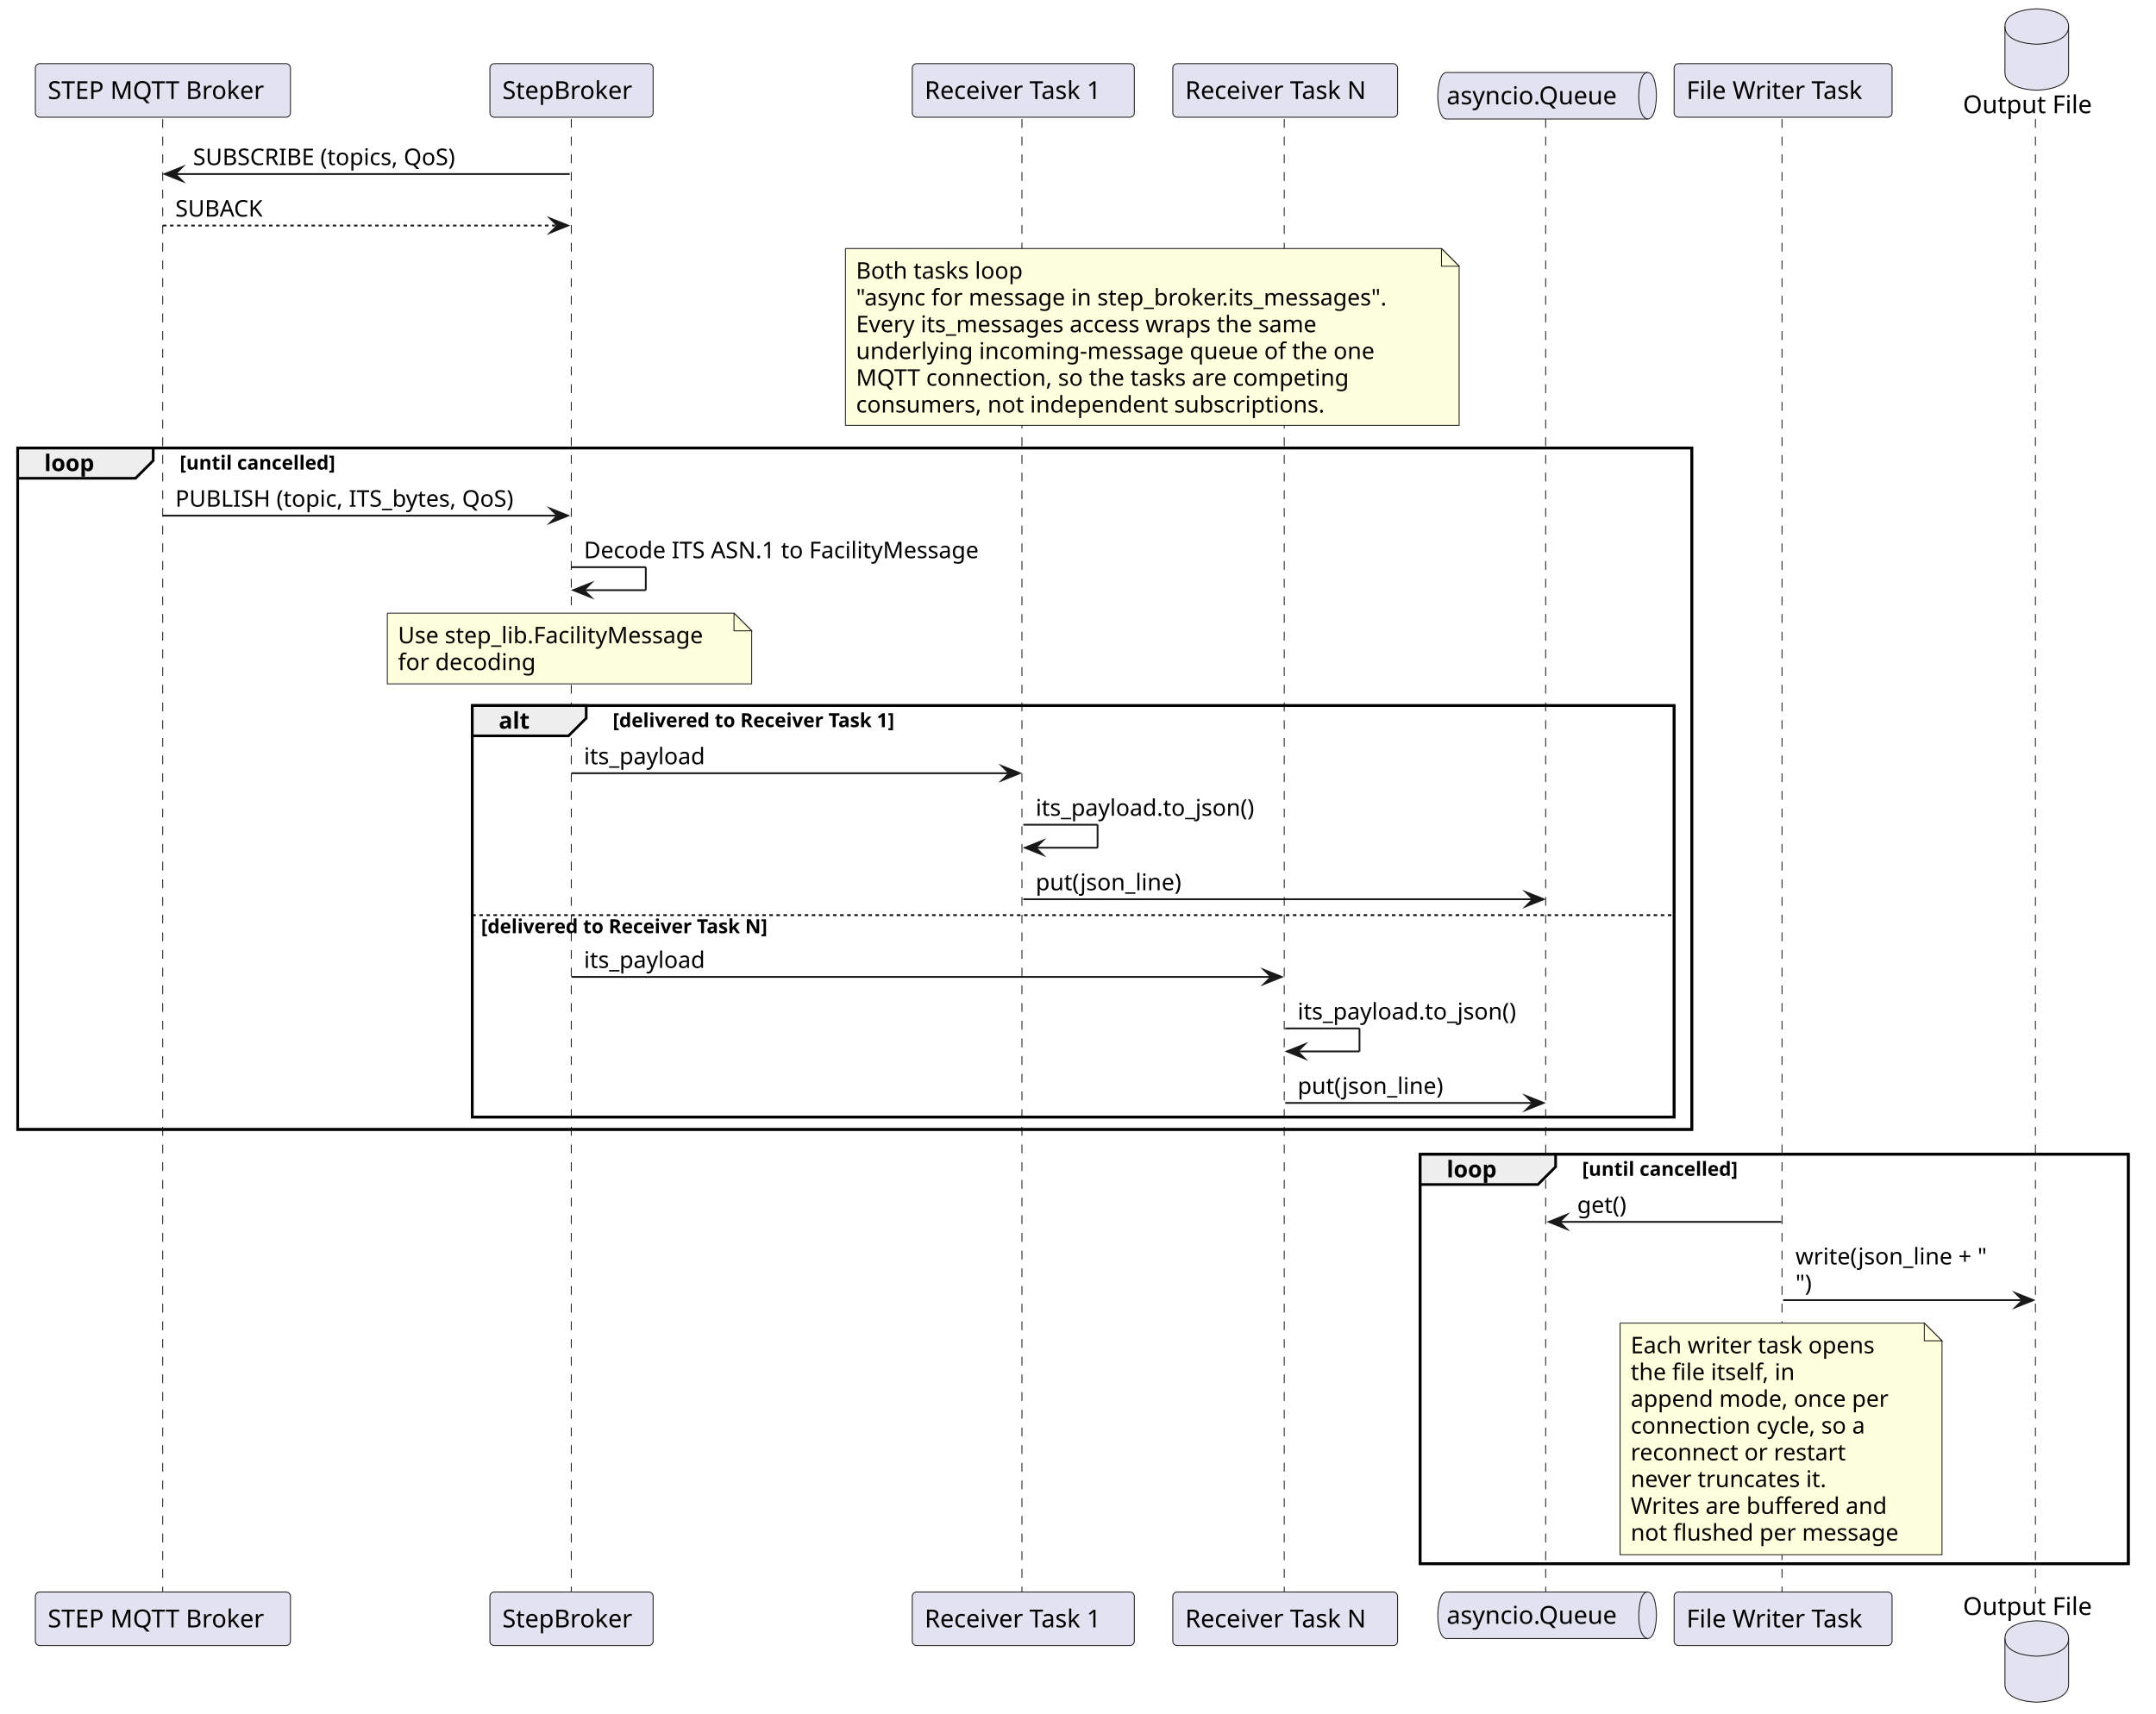
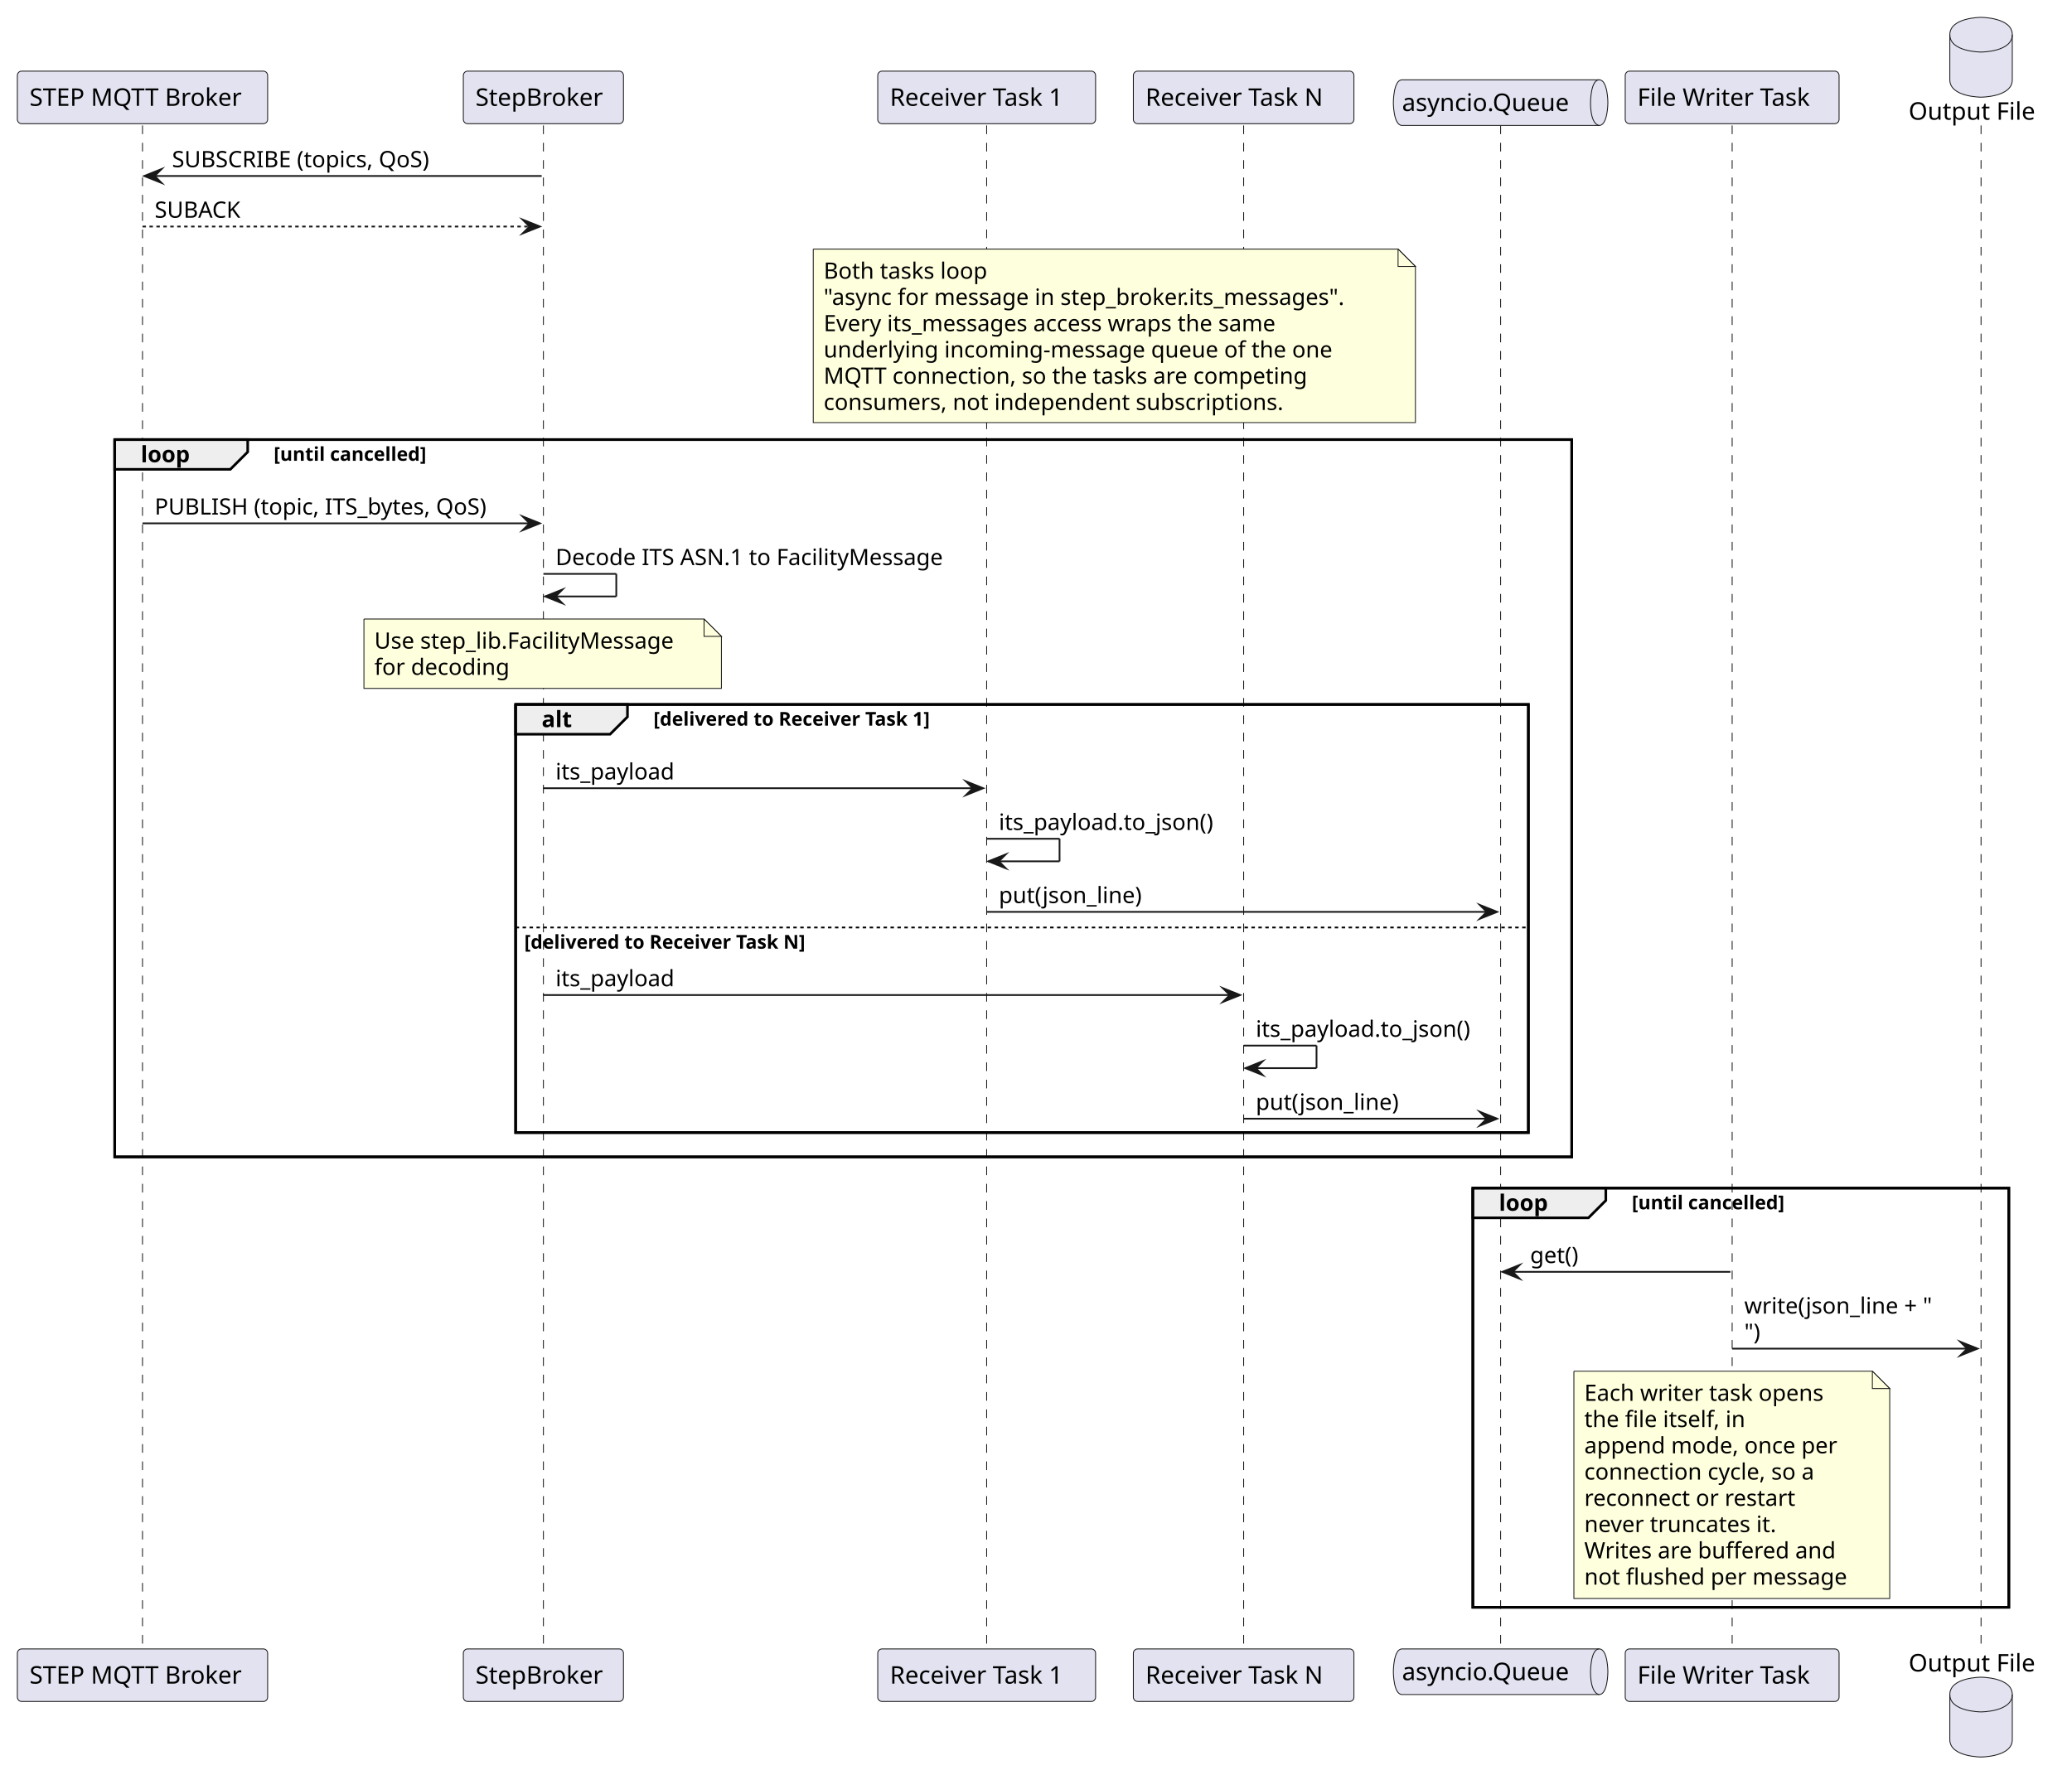
- <svg xmlns="http://www.w3.org/2000/svg" contentStyleType="text/css" data-diagram-type="SEQUENCE" height="969px" preserveAspectRatio="none" style="width:1219px;height:969px;background:#FFFFFF;" version="1.1" viewBox="0 0 1219 969" width="1219px" zoomAndPan="magnify">
+ <svg xmlns="http://www.w3.org/2000/svg" version="1.1" data-diagram-type="SEQUENCE" style="width:1194px;height:1023px;background:#FFFFFF;" width="1194px" height="1023px" viewBox="0 0 1194 1023" zoomAndPan="magnify" preserveAspectRatio="none" contentStyleType="text/css">
  <defs />
-   <g>
-     <rect fill="none" height="385.398" style="stroke:#000000;stroke-width:1.5;" width="946.547" x="10" y="253.359" />
-     <rect fill="none" height="232.734" style="stroke:#000000;stroke-width:1.5;" width="679.548" x="266.999" y="399.023" />
-     <rect fill="none" height="231.594" style="stroke:#000000;stroke-width:1.5;" width="400.433" x="802.921" y="652.758" />
-     <g class="participant-lifeline" data-entity-uid="part1" data-qualified-name="MQTT" data-source-line="2" id="part1-lifeline">
-       <g>
-         <rect fill="#000000" fill-opacity="0" height="834.055" width="8" x="88.116" y="67.297" />
-         <line style="stroke:#181818;stroke-width:0.5;stroke-dasharray:5,5;" x1="92" x2="92" y1="67.297" y2="901.352" />
-       </g>
+   <g font-family="sans-serif" lengthAdjust="spacing">
+     <rect x="66.116" y="253.359" width="839.619" height="413.398" fill="none" style="stroke:#000;stroke-width:1.5;" />
+     <rect x="297.138" y="406.023" width="583.596" height="246.734" fill="none" style="stroke:#000;stroke-width:1.5;" />
+     <rect x="848.734" y="684.758" width="308.856" height="241.594" fill="none" style="stroke:#000;stroke-width:1.5;" />
+     <g>
+       <rect x="78.616" y="72.297" width="8" height="878.055" fill="#000" fill-opacity="0" />
+       <line x1="82.116" y1="72.297" x2="82.116" y2="950.352" style="stroke:#181818;stroke-width:0.5;stroke-dasharray:5,5;" />
    </g>
-     <g class="participant-lifeline" data-entity-uid="part2" data-qualified-name="Gateway" data-source-line="3" id="part2-lifeline">
-       <g>
-         <rect fill="#000000" fill-opacity="0" height="834.055" width="8" x="319.138" y="67.297" />
-         <line style="stroke:#181818;stroke-width:0.5;stroke-dasharray:5,5;" x1="322.999" x2="322.999" y1="67.297" y2="901.352" />
-       </g>
+     <g>
+       <rect x="309.638" y="72.297" width="8" height="878.055" fill="#000" fill-opacity="0" />
+       <line x1="313.138" y1="72.297" x2="313.138" y2="950.352" style="stroke:#181818;stroke-width:0.5;stroke-dasharray:5,5;" />
    </g>
-     <g class="participant-lifeline" data-entity-uid="part3" data-qualified-name="Recv1" data-source-line="4" id="part3-lifeline">
-       <g>
-         <rect fill="#000000" fill-opacity="0" height="834.055" width="8" x="574.571" y="67.297" />
-         <line style="stroke:#181818;stroke-width:0.5;stroke-dasharray:5,5;" x1="577.804" x2="577.804" y1="67.297" y2="901.352" />
-       </g>
+     <g>
+       <rect x="565.071" y="72.297" width="8" height="878.055" fill="#000" fill-opacity="0" />
+       <line x1="568.571" y1="72.297" x2="568.571" y2="950.352" style="stroke:#181818;stroke-width:0.5;stroke-dasharray:5,5;" />
    </g>
-     <g class="participant-lifeline" data-entity-uid="part4" data-qualified-name="RecvN" data-source-line="5" id="part4-lifeline">
-       <g>
-         <rect fill="#000000" fill-opacity="0" height="834.055" width="8" x="722.653" y="67.297" />
-         <line style="stroke:#181818;stroke-width:0.5;stroke-dasharray:5,5;" x1="726.102" x2="726.102" y1="67.297" y2="901.352" />
-       </g>
+     <g>
+       <rect x="713.153" y="72.297" width="8" height="878.055" fill="#000" fill-opacity="0" />
+       <line x1="716.653" y1="72.297" x2="716.653" y2="950.352" style="stroke:#181818;stroke-width:0.5;stroke-dasharray:5,5;" />
    </g>
-     <g class="participant-lifeline" data-entity-uid="part5" data-qualified-name="Q" data-source-line="6" id="part5-lifeline">
-       <g>
-         <rect fill="#000000" fill-opacity="0" height="834.055" width="8" x="870.734" y="67.297" />
-         <line style="stroke:#181818;stroke-width:0.5;stroke-dasharray:5,5;" x1="873.921" x2="873.921" y1="67.297" y2="901.352" />
-       </g>
+     <g>
+       <rect x="861.234" y="72.297" width="8" height="878.055" fill="#000" fill-opacity="0" />
+       <line x1="864.734" y1="72.297" x2="864.734" y2="950.352" style="stroke:#181818;stroke-width:0.5;stroke-dasharray:5,5;" />
    </g>
-     <g class="participant-lifeline" data-entity-uid="part6" data-qualified-name="Writer" data-source-line="7" id="part6-lifeline">
-       <g>
-         <rect fill="#000000" fill-opacity="0" height="834.055" width="8" x="1004.16" y="67.297" />
-         <line style="stroke:#181818;stroke-width:0.5;stroke-dasharray:5,5;" x1="1007.547" x2="1007.547" y1="67.297" y2="901.352" />
-       </g>
+     <g>
+       <rect x="994.66" y="72.297" width="8" height="878.055" fill="#000" fill-opacity="0" />
+       <line x1="998.16" y1="72.297" x2="998.16" y2="950.352" style="stroke:#181818;stroke-width:0.5;stroke-dasharray:5,5;" />
    </g>
-     <g class="participant-lifeline" data-entity-uid="part7" data-qualified-name="File" data-source-line="8" id="part7-lifeline">
-       <g>
-         <rect fill="#000000" fill-opacity="0" height="834.055" width="8" x="1147.591" y="67.297" />
-         <line style="stroke:#181818;stroke-width:0.5;stroke-dasharray:5,5;" x1="1150.828" x2="1150.828" y1="67.297" y2="901.352" />
-       </g>
+     <g>
+       <rect x="1138.091" y="72.297" width="8" height="878.055" fill="#000" fill-opacity="0" />
+       <line x1="1141.591" y1="72.297" x2="1141.591" y2="950.352" style="stroke:#181818;stroke-width:0.5;stroke-dasharray:5,5;" />
    </g>
-     <g class="participant participant-head" data-entity-uid="part1" data-qualified-name="MQTT" data-source-line="2" id="part1-head">
-       <rect fill="#E2E2F0" height="30.297" rx="2.5" ry="2.5" style="stroke:#181818;stroke-width:0.5;" width="144.231" x="20" y="36" />
-       <text fill="#000000" font-family="sans-serif" font-size="14" lengthAdjust="spacing" textLength="130.231" x="27" y="55.995">STEP MQTT Broker</text>
-     </g>
-     <g class="participant participant-tail" data-entity-uid="part1" data-qualified-name="MQTT" data-source-line="2" id="part1-tail">
-       <rect fill="#E2E2F0" height="30.297" rx="2.5" ry="2.5" style="stroke:#181818;stroke-width:0.5;" width="144.231" x="20" y="900.352" />
-       <text fill="#000000" font-family="sans-serif" font-size="14" lengthAdjust="spacing" textLength="130.231" x="27" y="920.347">STEP MQTT Broker</text>
-     </g>
-     <g class="participant participant-head" data-entity-uid="part2" data-qualified-name="Gateway" data-source-line="3" id="part2-head">
-       <rect fill="#E2E2F0" height="30.297" rx="2.5" ry="2.5" style="stroke:#181818;stroke-width:0.5;" width="92.278" x="276.999" y="36" />
-       <text fill="#000000" font-family="sans-serif" font-size="14" lengthAdjust="spacing" textLength="78.278" x="283.999" y="55.995">StepBroker</text>
-     </g>
-     <g class="participant participant-tail" data-entity-uid="part2" data-qualified-name="Gateway" data-source-line="3" id="part2-tail">
-       <rect fill="#E2E2F0" height="30.297" rx="2.5" ry="2.5" style="stroke:#181818;stroke-width:0.5;" width="92.278" x="276.999" y="900.352" />
-       <text fill="#000000" font-family="sans-serif" font-size="14" lengthAdjust="spacing" textLength="78.278" x="283.999" y="920.347">StepBroker</text>
-     </g>
-     <g class="participant participant-head" data-entity-uid="part3" data-qualified-name="Recv1" data-source-line="4" id="part3-head">
-       <rect fill="#E2E2F0" height="30.297" rx="2.5" ry="2.5" style="stroke:#181818;stroke-width:0.5;" width="125.535" x="515.804" y="36" />
-       <text fill="#000000" font-family="sans-serif" font-size="14" lengthAdjust="spacing" textLength="111.535" x="522.804" y="55.995">Receiver Task 1</text>
-     </g>
-     <g class="participant participant-tail" data-entity-uid="part3" data-qualified-name="Recv1" data-source-line="4" id="part3-tail">
-       <rect fill="#E2E2F0" height="30.297" rx="2.5" ry="2.5" style="stroke:#181818;stroke-width:0.5;" width="125.535" x="515.804" y="900.352" />
-       <text fill="#000000" font-family="sans-serif" font-size="14" lengthAdjust="spacing" textLength="111.535" x="522.804" y="920.347">Receiver Task 1</text>
-     </g>
-     <g class="participant participant-head" data-entity-uid="part4" data-qualified-name="RecvN" data-source-line="5" id="part4-head">
-       <rect fill="#E2E2F0" height="30.297" rx="2.5" ry="2.5" style="stroke:#181818;stroke-width:0.5;" width="127.101" x="663.102" y="36" />
-       <text fill="#000000" font-family="sans-serif" font-size="14" lengthAdjust="spacing" textLength="113.101" x="670.102" y="55.995">Receiver Task N</text>
-     </g>
-     <g class="participant participant-tail" data-entity-uid="part4" data-qualified-name="RecvN" data-source-line="5" id="part4-tail">
-       <rect fill="#E2E2F0" height="30.297" rx="2.5" ry="2.5" style="stroke:#181818;stroke-width:0.5;" width="127.101" x="663.102" y="900.352" />
-       <text fill="#000000" font-family="sans-serif" font-size="14" lengthAdjust="spacing" textLength="113.101" x="670.102" y="920.347">Receiver Task N</text>
-     </g>
-     <g class="participant participant-head" data-entity-uid="part5" data-qualified-name="Q" data-source-line="6" id="part5-head">
-       <path d="M817.921,41 L931.547,41 C936.547,41 936.547,54.148 936.547,54.148 C936.547,54.148 936.547,67.297 931.547,67.297 L817.921,67.297 C812.921,67.297 812.921,54.148 812.921,54.148 C812.921,54.148 812.921,41 817.921,41" fill="#E2E2F0" style="stroke:#181818;stroke-width:0.5;" />
-       <path d="M931.547,41 C926.547,41 926.547,54.148 926.547,54.148 C926.547,67.297 931.547,67.297 931.547,67.297" fill="none" style="stroke:#181818;stroke-width:0.5;" />
-       <text fill="#000000" font-family="sans-serif" font-size="14" lengthAdjust="spacing" textLength="103.626" x="817.921" y="58.995">asyncio.Queue</text>
-     </g>
-     <g class="participant participant-tail" data-entity-uid="part5" data-qualified-name="Q" data-source-line="6" id="part5-tail">
-       <path d="M817.921,900.352 L931.547,900.352 C936.547,900.352 936.547,913.5 936.547,913.5 C936.547,913.5 936.547,926.648 931.547,926.648 L817.921,926.648 C812.921,926.648 812.921,913.5 812.921,913.5 C812.921,913.5 812.921,900.352 817.921,900.352" fill="#E2E2F0" style="stroke:#181818;stroke-width:0.5;" />
-       <path d="M931.547,900.352 C926.547,900.352 926.547,913.5 926.547,913.5 C926.547,926.648 931.547,926.648 931.547,926.648" fill="none" style="stroke:#181818;stroke-width:0.5;" />
-       <text fill="#000000" font-family="sans-serif" font-size="14" lengthAdjust="spacing" textLength="103.626" x="817.921" y="918.347">asyncio.Queue</text>
-     </g>
-     <g class="participant participant-head" data-entity-uid="part6" data-qualified-name="Writer" data-source-line="7" id="part6-head">
-       <rect fill="#E2E2F0" height="30.297" rx="2.5" ry="2.5" style="stroke:#181818;stroke-width:0.5;" width="123.225" x="946.547" y="36" />
-       <text fill="#000000" font-family="sans-serif" font-size="14" lengthAdjust="spacing" textLength="109.225" x="953.547" y="55.995">File Writer Task</text>
-     </g>
-     <g class="participant participant-tail" data-entity-uid="part6" data-qualified-name="Writer" data-source-line="7" id="part6-tail">
-       <rect fill="#E2E2F0" height="30.297" rx="2.5" ry="2.5" style="stroke:#181818;stroke-width:0.5;" width="123.225" x="946.547" y="900.352" />
-       <text fill="#000000" font-family="sans-serif" font-size="14" lengthAdjust="spacing" textLength="109.225" x="953.547" y="920.347">File Writer Task</text>
-     </g>
-     <g class="participant participant-head" data-entity-uid="part7" data-qualified-name="File" data-source-line="8" id="part7-head">
-       <text fill="#000000" font-family="sans-serif" font-size="14" lengthAdjust="spacing" textLength="77.526" x="1109.828" y="63.995">Output File</text>
-       <path d="M1133.591,15 C1133.591,5 1151.591,5 1151.591,5 C1151.591,5 1169.591,5 1169.591,15 L1169.591,41 C1169.591,51 1151.591,51 1151.591,51 C1151.591,51 1133.591,51 1133.591,41 L1133.591,15" fill="#E2E2F0" style="stroke:#181818;stroke-width:0.5;" />
-       <path d="M1133.591,15 C1133.591,25 1151.591,25 1151.591,25 C1151.591,25 1169.591,25 1169.591,15" fill="none" style="stroke:#181818;stroke-width:0.5;" />
-     </g>
-     <g class="participant participant-tail" data-entity-uid="part7" data-qualified-name="File" data-source-line="8" id="part7-tail">
-       <text fill="#000000" font-family="sans-serif" font-size="14" lengthAdjust="spacing" textLength="77.526" x="1109.828" y="913.347">Output File</text>
-       <path d="M1133.591,926.648 C1133.591,916.648 1151.591,916.648 1151.591,916.648 C1151.591,916.648 1169.591,916.648 1169.591,926.648 L1169.591,952.648 C1169.591,962.648 1151.591,962.648 1151.591,962.648 C1151.591,962.648 1133.591,962.648 1133.591,952.648 L1133.591,926.648" fill="#E2E2F0" style="stroke:#181818;stroke-width:0.5;" />
-       <path d="M1133.591,926.648 C1133.591,936.648 1151.591,936.648 1151.591,936.648 C1151.591,936.648 1169.591,936.648 1169.591,926.648" fill="none" style="stroke:#181818;stroke-width:0.5;" />
-     </g>
-     <g class="message" data-entity-1="part2" data-entity-2="part1" data-source-line="10" id="msg1">
-       <polygon fill="#181818" points="103.116,94.43,93.116,98.43,103.116,102.43,99.116,98.43" style="stroke:#181818;stroke-width:1;stroke-linejoin:miter;stroke-miterlimit:10;" />
-       <line style="stroke:#181818;stroke-width:1;" x1="97.116" x2="322.138" y1="98.43" y2="98.43" />
-       <text fill="#000000" font-family="sans-serif" font-size="13" lengthAdjust="spacing" textLength="161.827" x="109.116" y="93.364">SUBSCRIBE (topics, QoS)</text>
-     </g>
-     <g class="message" data-entity-1="part1" data-entity-2="part2" data-source-line="11" id="msg2">
-       <polygon fill="#181818" points="311.138,123.562,321.138,127.562,311.138,131.562,315.138,127.562" style="stroke:#181818;stroke-width:1;stroke-linejoin:miter;stroke-miterlimit:10;" />
-       <line style="stroke:#181818;stroke-width:1;stroke-dasharray:2,2;" x1="92.116" x2="317.138" y1="127.562" y2="127.562" />
-       <text fill="#000000" font-family="sans-serif" font-size="13" lengthAdjust="spacing" textLength="53.181" x="99.116" y="122.497">SUBACK</text>
-     </g>
-     <path d="M478,140.562 L478,240.562 L825,240.562 L825,150.562 L815,140.562 L478,140.562" fill="#FEFFDD" style="stroke:#181818;stroke-width:0.5;" />
-     <path d="M815,140.562 L815,150.562 L825,150.562 L815,140.562" fill="#FEFFDD" style="stroke:#181818;stroke-width:0.5;" />
-     <text fill="#000000" font-family="sans-serif" font-size="13" lengthAdjust="spacing" textLength="100.382" x="484" y="157.629">Both tasks loop</text>
-     <text fill="#000000" font-family="sans-serif" font-size="13" lengthAdjust="spacing" textLength="326.942" x="484" y="172.762">"async for message in step_broker.its_messages".</text>
-     <text fill="#000000" font-family="sans-serif" font-size="13" lengthAdjust="spacing" textLength="284.293" x="484" y="187.895">Every its_messages access wraps the same</text>
-     <text fill="#000000" font-family="sans-serif" font-size="13" lengthAdjust="spacing" textLength="311.759" x="484" y="203.028">underlying incoming-message queue of the one</text>
-     <text fill="#000000" font-family="sans-serif" font-size="13" lengthAdjust="spacing" textLength="298.606" x="484" y="218.161">MQTT connection, so the tasks are competing</text>
-     <text fill="#000000" font-family="sans-serif" font-size="13" lengthAdjust="spacing" textLength="281.328" x="484" y="233.293">consumers, not independent subscriptions.</text>
-     <path d="M10,253.359 L86.624,253.359 L86.624,260.492 L76.624,270.492 L10,270.492 L10,253.359" fill="#EEEEEE" style="stroke:#000000;stroke-width:1.5;" />
-     <rect fill="none" height="385.398" style="stroke:#000000;stroke-width:1.5;" width="946.547" x="10" y="253.359" />
-     <text fill="#000000" font-family="sans-serif" font-size="13" font-weight="700" lengthAdjust="spacing" textLength="31.624" x="25" y="266.426">loop</text>
-     <text fill="#000000" font-family="sans-serif" font-size="11" font-weight="700" lengthAdjust="spacing" textLength="100.977" x="101.624" y="265.57">[until cancelled]</text>
-     <g class="message" data-entity-1="part1" data-entity-2="part2" data-source-line="23" id="msg3">
-       <polygon fill="#181818" points="311.138,287.625,321.138,291.625,311.138,295.625,315.138,291.625" style="stroke:#181818;stroke-width:1;stroke-linejoin:miter;stroke-miterlimit:10;" />
-       <line style="stroke:#181818;stroke-width:1;" x1="92.116" x2="317.138" y1="291.625" y2="291.625" />
-       <text fill="#000000" font-family="sans-serif" font-size="13" lengthAdjust="spacing" textLength="207.023" x="99.116" y="286.559">PUBLISH (topic, ITS_bytes, QoS)</text>
-     </g>
-     <g class="message" data-entity-1="part2" data-entity-2="part2" data-source-line="24" id="msg4">
-       <line style="stroke:#181818;stroke-width:1;" x1="323.138" x2="365.138" y1="320.758" y2="320.758" />
-       <line style="stroke:#181818;stroke-width:1;" x1="365.138" x2="365.138" y1="320.758" y2="333.758" />
-       <line style="stroke:#181818;stroke-width:1;" x1="324.138" x2="365.138" y1="333.758" y2="333.758" />
-       <polygon fill="#181818" points="334.138,329.758,324.138,333.758,334.138,337.758,330.138,333.758" style="stroke:#181818;stroke-width:1;stroke-linejoin:miter;stroke-miterlimit:10;" />
-       <text fill="#000000" font-family="sans-serif" font-size="13" lengthAdjust="spacing" textLength="241.433" x="330.138" y="315.692">Decode ITS ASN.1 to FacilityMessage</text>
-     </g>
-     <path d="M219,346.758 L219,386.758 L425,386.758 L425,356.758 L415,346.758 L219,346.758" fill="#FEFFDD" style="stroke:#181818;stroke-width:0.5;" />
-     <path d="M415,346.758 L415,356.758 L425,356.758 L415,346.758" fill="#FEFFDD" style="stroke:#181818;stroke-width:0.5;" />
-     <text fill="#000000" font-family="sans-serif" font-size="13" lengthAdjust="spacing" textLength="185.84" x="225" y="363.825">Use step_lib.FacilityMessage</text>
-     <text fill="#000000" font-family="sans-serif" font-size="13" lengthAdjust="spacing" textLength="81.713" x="225" y="378.957">for decoding</text>
-     <path d="M266.999,399.023 L331.442,399.023 L331.442,406.156 L321.442,416.156 L266.999,416.156 L266.999,399.023" fill="#EEEEEE" style="stroke:#000000;stroke-width:1.5;" />
-     <rect fill="none" height="232.734" style="stroke:#000000;stroke-width:1.5;" width="679.548" x="266.999" y="399.023" />
-     <text fill="#000000" font-family="sans-serif" font-size="13" font-weight="700" lengthAdjust="spacing" textLength="19.443" x="281.999" y="412.09">alt</text>
-     <text fill="#000000" font-family="sans-serif" font-size="11" font-weight="700" lengthAdjust="spacing" textLength="186.635" x="346.442" y="411.234">[delivered to Receiver Task 1]</text>
-     <g class="message" data-entity-1="part2" data-entity-2="part3" data-source-line="30" id="msg5">
-       <polygon fill="#181818" points="566.571,433.289,576.571,437.289,566.571,441.289,570.571,437.289" style="stroke:#181818;stroke-width:1;stroke-linejoin:miter;stroke-miterlimit:10;" />
-       <line style="stroke:#181818;stroke-width:1;" x1="323.138" x2="572.571" y1="437.289" y2="437.289" />
-       <text fill="#000000" font-family="sans-serif" font-size="13" lengthAdjust="spacing" textLength="73.677" x="330.138" y="432.223">its_payload</text>
-     </g>
-     <g class="message" data-entity-1="part3" data-entity-2="part3" data-source-line="31" id="msg6">
-       <line style="stroke:#181818;stroke-width:1;" x1="578.571" x2="620.571" y1="466.422" y2="466.422" />
-       <line style="stroke:#181818;stroke-width:1;" x1="620.571" x2="620.571" y1="466.422" y2="479.422" />
-       <line style="stroke:#181818;stroke-width:1;" x1="579.571" x2="620.571" y1="479.422" y2="479.422" />
-       <polygon fill="#181818" points="589.571,475.422,579.571,479.422,589.571,483.422,585.571,479.422" style="stroke:#181818;stroke-width:1;stroke-linejoin:miter;stroke-miterlimit:10;" />
-       <text fill="#000000" font-family="sans-serif" font-size="13" lengthAdjust="spacing" textLength="134.082" x="585.571" y="461.356">its_payload.to_json()</text>
-     </g>
-     <g class="message" data-entity-1="part3" data-entity-2="part5" data-source-line="32" id="msg7">
-       <polygon fill="#181818" points="862.734,504.555,872.734,508.555,862.734,512.555,866.734,508.555" style="stroke:#181818;stroke-width:1;stroke-linejoin:miter;stroke-miterlimit:10;" />
-       <line style="stroke:#181818;stroke-width:1;" x1="578.571" x2="868.734" y1="508.555" y2="508.555" />
-       <text fill="#000000" font-family="sans-serif" font-size="13" lengthAdjust="spacing" textLength="88.27" x="585.571" y="503.489">put(json_line)</text>
-     </g>
-     <line style="stroke:#000000;stroke-width:1;stroke-dasharray:2,2;" x1="266.999" x2="946.547" y1="517.555" y2="517.555" />
-     <text fill="#000000" font-family="sans-serif" font-size="11" font-weight="700" lengthAdjust="spacing" textLength="188.187" x="271.999" y="527.765">[delivered to Receiver Task N]</text>
-     <g class="message" data-entity-1="part2" data-entity-2="part4" data-source-line="34" id="msg8">
-       <polygon fill="#181818" points="714.653,548.492,724.653,552.492,714.653,556.492,718.653,552.492" style="stroke:#181818;stroke-width:1;stroke-linejoin:miter;stroke-miterlimit:10;" />
-       <line style="stroke:#181818;stroke-width:1;" x1="323.138" x2="720.653" y1="552.492" y2="552.492" />
-       <text fill="#000000" font-family="sans-serif" font-size="13" lengthAdjust="spacing" textLength="73.677" x="330.138" y="547.426">its_payload</text>
-     </g>
-     <g class="message" data-entity-1="part4" data-entity-2="part4" data-source-line="35" id="msg9">
-       <line style="stroke:#181818;stroke-width:1;" x1="726.653" x2="768.653" y1="581.625" y2="581.625" />
-       <line style="stroke:#181818;stroke-width:1;" x1="768.653" x2="768.653" y1="581.625" y2="594.625" />
-       <line style="stroke:#181818;stroke-width:1;" x1="727.653" x2="768.653" y1="594.625" y2="594.625" />
-       <polygon fill="#181818" points="737.653,590.625,727.653,594.625,737.653,598.625,733.653,594.625" style="stroke:#181818;stroke-width:1;stroke-linejoin:miter;stroke-miterlimit:10;" />
-       <text fill="#000000" font-family="sans-serif" font-size="13" lengthAdjust="spacing" textLength="134.082" x="733.653" y="576.559">its_payload.to_json()</text>
-     </g>
-     <g class="message" data-entity-1="part4" data-entity-2="part5" data-source-line="36" id="msg10">
-       <polygon fill="#181818" points="862.734,619.758,872.734,623.758,862.734,627.758,866.734,623.758" style="stroke:#181818;stroke-width:1;stroke-linejoin:miter;stroke-miterlimit:10;" />
-       <line style="stroke:#181818;stroke-width:1;" x1="726.653" x2="868.734" y1="623.758" y2="623.758" />
-       <text fill="#000000" font-family="sans-serif" font-size="13" lengthAdjust="spacing" textLength="88.27" x="733.653" y="618.692">put(json_line)</text>
-     </g>
-     <path d="M802.921,652.758 L879.545,652.758 L879.545,659.891 L869.545,669.891 L802.921,669.891 L802.921,652.758" fill="#EEEEEE" style="stroke:#000000;stroke-width:1.5;" />
-     <rect fill="none" height="231.594" style="stroke:#000000;stroke-width:1.5;" width="400.433" x="802.921" y="652.758" />
-     <text fill="#000000" font-family="sans-serif" font-size="13" font-weight="700" lengthAdjust="spacing" textLength="31.624" x="817.921" y="665.825">loop</text>
-     <text fill="#000000" font-family="sans-serif" font-size="11" font-weight="700" lengthAdjust="spacing" textLength="100.977" x="894.545" y="664.968">[until cancelled]</text>
-     <g class="message" data-entity-1="part6" data-entity-2="part5" data-source-line="41" id="msg11">
-       <polygon fill="#181818" points="885.734,687.023,875.734,691.023,885.734,695.023,881.734,691.023" style="stroke:#181818;stroke-width:1;stroke-linejoin:miter;stroke-miterlimit:10;" />
-       <line style="stroke:#181818;stroke-width:1;" x1="879.734" x2="1007.16" y1="691.023" y2="691.023" />
-       <text fill="#000000" font-family="sans-serif" font-size="13" lengthAdjust="spacing" textLength="31.491" x="891.734" y="685.957">get()</text>
-     </g>
-     <g class="message" data-entity-1="part6" data-entity-2="part7" data-source-line="42" id="msg12">
-       <polygon fill="#181818" points="1139.591,731.289,1149.591,735.289,1139.591,739.289,1143.591,735.289" style="stroke:#181818;stroke-width:1;stroke-linejoin:miter;stroke-miterlimit:10;" />
-       <line style="stroke:#181818;stroke-width:1;" x1="1008.16" x2="1145.591" y1="735.289" y2="735.289" />
-       <text fill="#000000" font-family="sans-serif" font-size="13" lengthAdjust="spacing" textLength="119.431" x="1015.16" y="715.09">write(json_line + "</text>
-       <text fill="#000000" font-family="sans-serif" font-size="13" lengthAdjust="spacing" textLength="11.051" x="1015.16" y="730.223">")</text>
-     </g>
-     <path d="M916,748.289 L916,879.289 L1098,879.289 L1098,758.289 L1088,748.289 L916,748.289" fill="#FEFFDD" style="stroke:#181818;stroke-width:0.5;" />
-     <path d="M1088,748.289 L1088,758.289 L1098,758.289 L1088,748.289" fill="#FEFFDD" style="stroke:#181818;stroke-width:0.5;" />
-     <text fill="#000000" font-family="sans-serif" font-size="13" lengthAdjust="spacing" textLength="148.573" x="922" y="765.356">Each writer task opens</text>
-     <text fill="#000000" font-family="sans-serif" font-size="13" lengthAdjust="spacing" textLength="101.182" x="922" y="780.489">the file itself, in</text>
-     <text fill="#000000" font-family="sans-serif" font-size="13" lengthAdjust="spacing" textLength="155.289" x="922" y="795.622">append mode, once per</text>
-     <text fill="#000000" font-family="sans-serif" font-size="13" lengthAdjust="spacing" textLength="144.447" x="922" y="810.754">connection cycle, so a</text>
-     <text fill="#000000" font-family="sans-serif" font-size="13" lengthAdjust="spacing" textLength="130.349" x="922" y="825.887">reconnect or restart</text>
-     <text fill="#000000" font-family="sans-serif" font-size="13" lengthAdjust="spacing" textLength="120.282" x="922" y="841.02">never truncates it.</text>
-     <text fill="#000000" font-family="sans-serif" font-size="13" lengthAdjust="spacing" textLength="155.08" x="922" y="856.153">Writes are buffered and</text>
-     <text fill="#000000" font-family="sans-serif" font-size="13" lengthAdjust="spacing" textLength="161.395" x="922" y="871.286">not flushed per message</text>
+     <rect x="10" y="41" width="144.231" height="30.297" fill="#E2E2F0" style="stroke:#181818;stroke-width:0.5;" rx="2.5" ry="2.5" />
+     <text x="17" y="60.995" fill="#000" font-size="14" textLength="130.231">STEP MQTT Broker</text>
+     <rect x="266.999" y="41" width="92.278" height="30.297" fill="#E2E2F0" style="stroke:#181818;stroke-width:0.5;" rx="2.5" ry="2.5" />
+     <text x="273.999" y="60.995" fill="#000" font-size="14" textLength="78.278">StepBroker</text>
+     <rect x="505.804" y="41" width="125.535" height="30.297" fill="#E2E2F0" style="stroke:#181818;stroke-width:0.5;" rx="2.5" ry="2.5" />
+     <text x="512.804" y="60.995" fill="#000" font-size="14" textLength="111.535">Receiver Task 1</text>
+     <rect x="653.103" y="41" width="127.101" height="30.297" fill="#E2E2F0" style="stroke:#181818;stroke-width:0.5;" rx="2.5" ry="2.5" />
+     <text x="660.103" y="60.995" fill="#000" font-size="14" textLength="113.101">Receiver Task N</text>
+     <path d="M807.921,46 L921.547,46 C926.547,46 926.547,59.148 926.547,59.148 C926.547,59.148 926.547,72.297 921.547,72.297 L807.921,72.297 C802.921,72.297 802.921,59.148 802.921,59.148 C802.921,59.148 802.921,46 807.921,46" style="stroke:#181818;stroke-width:0.5;" fill="#E2E2F0" />
+     <path d="M921.547,46 C916.547,46 916.547,59.148 916.547,59.148 C916.547,72.297 921.547,72.297 921.547,72.297" style="stroke:#181818;stroke-width:0.5;" fill="none" />
+     <text x="807.921" y="63.995" fill="#000" font-size="14" textLength="103.626">asyncio.Queue</text>
+     <rect x="936.547" y="41" width="123.225" height="30.297" fill="#E2E2F0" style="stroke:#181818;stroke-width:0.5;" rx="2.5" ry="2.5" />
+     <text x="943.547" y="60.995" fill="#000" font-size="14" textLength="109.225">File Writer Task</text>
+     <text x="1099.828" y="68.995" fill="#000" font-size="14" textLength="77.526">Output File</text>
+     <path d="M1123.591,20 C1123.591,10 1141.591,10 1141.591,10 C1141.591,10 1159.591,10 1159.591,20 L1159.591,46 C1159.591,56 1141.591,56 1141.591,56 C1141.591,56 1123.591,56 1123.591,46 L1123.591,20" style="stroke:#181818;stroke-width:0.5;" fill="#E2E2F0" />
+     <path d="M1123.591,20 C1123.591,30 1141.591,30 1141.591,30 C1141.591,30 1159.591,30 1159.591,20" style="stroke:#181818;stroke-width:0.5;" fill="none" />
+     <rect x="10" y="950.352" width="144.231" height="30.297" fill="#E2E2F0" style="stroke:#181818;stroke-width:0.5;" rx="2.5" ry="2.5" />
+     <text x="17" y="970.347" fill="#000" font-size="14" textLength="130.231">STEP MQTT Broker</text>
+     <rect x="266.999" y="950.352" width="92.278" height="30.297" fill="#E2E2F0" style="stroke:#181818;stroke-width:0.5;" rx="2.5" ry="2.5" />
+     <text x="273.999" y="970.347" fill="#000" font-size="14" textLength="78.278">StepBroker</text>
+     <rect x="505.804" y="950.352" width="125.535" height="30.297" fill="#E2E2F0" style="stroke:#181818;stroke-width:0.5;" rx="2.5" ry="2.5" />
+     <text x="512.804" y="970.347" fill="#000" font-size="14" textLength="111.535">Receiver Task 1</text>
+     <rect x="653.103" y="950.352" width="127.101" height="30.297" fill="#E2E2F0" style="stroke:#181818;stroke-width:0.5;" rx="2.5" ry="2.5" />
+     <text x="660.103" y="970.347" fill="#000" font-size="14" textLength="113.101">Receiver Task N</text>
+     <path d="M807.921,950.352 L921.547,950.352 C926.547,950.352 926.547,963.5 926.547,963.5 C926.547,963.5 926.547,976.648 921.547,976.648 L807.921,976.648 C802.921,976.648 802.921,963.5 802.921,963.5 C802.921,963.5 802.921,950.352 807.921,950.352" style="stroke:#181818;stroke-width:0.5;" fill="#E2E2F0" />
+     <path d="M921.547,950.352 C916.547,950.352 916.547,963.5 916.547,963.5 C916.547,976.648 921.547,976.648 921.547,976.648" style="stroke:#181818;stroke-width:0.5;" fill="none" />
+     <text x="807.921" y="968.347" fill="#000" font-size="14" textLength="103.626">asyncio.Queue</text>
+     <rect x="936.547" y="950.352" width="123.225" height="30.297" fill="#E2E2F0" style="stroke:#181818;stroke-width:0.5;" rx="2.5" ry="2.5" />
+     <text x="943.547" y="970.347" fill="#000" font-size="14" textLength="109.225">File Writer Task</text>
+     <text x="1099.828" y="963.347" fill="#000" font-size="14" textLength="77.526">Output File</text>
+     <path d="M1123.591,976.648 C1123.591,966.648 1141.591,966.648 1141.591,966.648 C1141.591,966.648 1159.591,966.648 1159.591,976.648 L1159.591,1002.648 C1159.591,1012.648 1141.591,1012.648 1141.591,1012.648 C1141.591,1012.648 1123.591,1012.648 1123.591,1002.648 L1123.591,976.648" style="stroke:#181818;stroke-width:0.5;" fill="#E2E2F0" />
+     <path d="M1123.591,976.648 C1123.591,986.648 1141.591,986.648 1141.591,986.648 C1141.591,986.648 1159.591,986.648 1159.591,976.648" style="stroke:#181818;stroke-width:0.5;" fill="none" />
+     <polygon points="93.116,97.43,83.116,101.43,93.116,105.43,89.116,101.43" fill="#181818" style="stroke:#181818;stroke-width:1;stroke-linejoin:miter;stroke-miterlimit:10;" />
+     <line x1="87.116" y1="101.43" x2="312.138" y2="101.43" style="stroke:#181818;stroke-width:1;" />
+     <text x="99.116" y="96.364" fill="#000" font-size="13" textLength="161.827">SUBSCRIBE (topics, QoS)</text>
+     <polygon points="301.138,126.563,311.138,130.563,301.138,134.563,305.138,130.563" fill="#181818" style="stroke:#181818;stroke-width:1;stroke-linejoin:miter;stroke-miterlimit:10;" />
+     <line x1="82.116" y1="130.563" x2="307.138" y2="130.563" style="stroke:#181818;stroke-width:1;stroke-dasharray:2,2;" />
+     <text x="89.116" y="125.497" fill="#000" font-size="13" textLength="53.181">SUBACK</text>
+     <path d="M468.641,143.563 L468.641,243.563 L815.641,243.563 L815.641,153.563 L805.641,143.563 L468.641,143.563" style="stroke:#181818;stroke-width:0.5;" fill="#FEFFDD" />
+     <path d="M805.641,143.563 L805.641,153.563 L815.641,153.563 L805.641,143.563" style="stroke:#181818;stroke-width:0.5;" fill="#FEFFDD" />
+     <text x="474.641" y="160.629" fill="#000" font-size="13" textLength="100.382">Both tasks loop</text>
+     <text x="474.641" y="175.762" fill="#000" font-size="13" textLength="326.942">"async for message in step_broker.its_messages".</text>
+     <text x="474.641" y="190.895" fill="#000" font-size="13" textLength="284.292">Every its_messages access wraps the same</text>
+     <text x="474.641" y="206.028" fill="#000" font-size="13" textLength="311.759">underlying incoming-message queue of the one</text>
+     <text x="474.641" y="221.161" fill="#000" font-size="13" textLength="298.606">MQTT connection, so the tasks are competing</text>
+     <text x="474.641" y="236.293" fill="#000" font-size="13" textLength="281.328">consumers, not independent subscriptions.</text>
+     <path d="M66.116,253.359 L142.74,253.359 L142.74,260.492 L132.74,270.492 L66.116,270.492 L66.116,253.359" style="stroke:#000;stroke-width:1.5;" fill="#EEE" />
+     <rect x="66.116" y="253.359" width="839.619" height="413.398" fill="none" style="stroke:#000;stroke-width:1.5;" />
+     <text x="81.116" y="266.426" fill="#000" font-size="13" textLength="31.624" font-weight="700">loop</text>
+     <text x="157.74" y="265.57" fill="#000" font-size="11" textLength="100.977" font-weight="700">[until cancelled]</text>
+     <polygon points="301.138,297.625,311.138,301.625,301.138,305.625,305.138,301.625" fill="#181818" style="stroke:#181818;stroke-width:1;stroke-linejoin:miter;stroke-miterlimit:10;" />
+     <line x1="82.116" y1="301.625" x2="307.138" y2="301.625" style="stroke:#181818;stroke-width:1;" />
+     <text x="89.116" y="296.559" fill="#000" font-size="13" textLength="207.022">PUBLISH (topic, ITS_bytes, QoS)</text>
+     <line x1="313.138" y1="330.758" x2="355.138" y2="330.758" style="stroke:#181818;stroke-width:1;" />
+     <line x1="355.138" y1="330.758" x2="355.138" y2="343.758" style="stroke:#181818;stroke-width:1;" />
+     <line x1="314.138" y1="343.758" x2="355.138" y2="343.758" style="stroke:#181818;stroke-width:1;" />
+     <polygon points="324.138,339.758,314.138,343.758,324.138,347.758,320.138,343.758" fill="#181818" style="stroke:#181818;stroke-width:1;stroke-linejoin:miter;stroke-miterlimit:10;" />
+     <text x="320.138" y="325.692" fill="#000" font-size="13" textLength="241.433">Decode ITS ASN.1 to FacilityMessage</text>
+     <path d="M209.718,356.758 L209.718,396.758 L415.718,396.758 L415.718,366.758 L405.718,356.758 L209.718,356.758" style="stroke:#181818;stroke-width:0.5;" fill="#FEFFDD" />
+     <path d="M405.718,356.758 L405.718,366.758 L415.718,366.758 L405.718,356.758" style="stroke:#181818;stroke-width:0.5;" fill="#FEFFDD" />
+     <text x="215.718" y="373.825" fill="#000" font-size="13" textLength="185.84">Use step_lib.FacilityMessage</text>
+     <text x="215.718" y="388.958" fill="#000" font-size="13" textLength="81.713">for decoding</text>
+     <path d="M297.138,406.023 L361.581,406.023 L361.581,413.156 L351.581,423.156 L297.138,423.156 L297.138,406.023" style="stroke:#000;stroke-width:1.5;" fill="#EEE" />
+     <rect x="297.138" y="406.023" width="583.596" height="246.734" fill="none" style="stroke:#000;stroke-width:1.5;" />
+     <text x="312.138" y="419.09" fill="#000" font-size="13" textLength="19.443" font-weight="700">alt</text>
+     <text x="376.581" y="418.234" fill="#000" font-size="11" textLength="186.635" font-weight="700">[delivered to Receiver Task 1]</text>
+     <polygon points="556.571,450.289,566.571,454.289,556.571,458.289,560.571,454.289" fill="#181818" style="stroke:#181818;stroke-width:1;stroke-linejoin:miter;stroke-miterlimit:10;" />
+     <line x1="313.138" y1="454.289" x2="562.571" y2="454.289" style="stroke:#181818;stroke-width:1;" />
+     <text x="320.138" y="449.223" fill="#000" font-size="13" textLength="73.677">its_payload</text>
+     <line x1="568.571" y1="483.422" x2="610.571" y2="483.422" style="stroke:#181818;stroke-width:1;" />
+     <line x1="610.571" y1="483.422" x2="610.571" y2="496.422" style="stroke:#181818;stroke-width:1;" />
+     <line x1="569.571" y1="496.422" x2="610.571" y2="496.422" style="stroke:#181818;stroke-width:1;" />
+     <polygon points="579.571,492.422,569.571,496.422,579.571,500.422,575.571,496.422" fill="#181818" style="stroke:#181818;stroke-width:1;stroke-linejoin:miter;stroke-miterlimit:10;" />
+     <text x="575.571" y="478.356" fill="#000" font-size="13" textLength="134.082">its_payload.to_json()</text>
+     <polygon points="852.734,521.555,862.734,525.555,852.734,529.555,856.734,525.555" fill="#181818" style="stroke:#181818;stroke-width:1;stroke-linejoin:miter;stroke-miterlimit:10;" />
+     <line x1="568.571" y1="525.555" x2="858.734" y2="525.555" style="stroke:#181818;stroke-width:1;" />
+     <text x="575.571" y="520.489" fill="#000" font-size="13" textLength="88.271">put(json_line)</text>
+     <line x1="297.138" y1="534.555" x2="880.734" y2="534.555" style="stroke:#000;stroke-width:1;stroke-dasharray:2,2;" />
+     <text x="302.138" y="546.765" fill="#000" font-size="11" textLength="188.187" font-weight="700">[delivered to Receiver Task N]</text>
+     <polygon points="704.653,569.492,714.653,573.492,704.653,577.492,708.653,573.492" fill="#181818" style="stroke:#181818;stroke-width:1;stroke-linejoin:miter;stroke-miterlimit:10;" />
+     <line x1="313.138" y1="573.492" x2="710.653" y2="573.492" style="stroke:#181818;stroke-width:1;" />
+     <text x="320.138" y="568.426" fill="#000" font-size="13" textLength="73.677">its_payload</text>
+     <line x1="716.653" y1="602.625" x2="758.653" y2="602.625" style="stroke:#181818;stroke-width:1;" />
+     <line x1="758.653" y1="602.625" x2="758.653" y2="615.625" style="stroke:#181818;stroke-width:1;" />
+     <line x1="717.653" y1="615.625" x2="758.653" y2="615.625" style="stroke:#181818;stroke-width:1;" />
+     <polygon points="727.653,611.625,717.653,615.625,727.653,619.625,723.653,615.625" fill="#181818" style="stroke:#181818;stroke-width:1;stroke-linejoin:miter;stroke-miterlimit:10;" />
+     <text x="723.653" y="597.559" fill="#000" font-size="13" textLength="134.082">its_payload.to_json()</text>
+     <polygon points="852.734,640.758,862.734,644.758,852.734,648.758,856.734,644.758" fill="#181818" style="stroke:#181818;stroke-width:1;stroke-linejoin:miter;stroke-miterlimit:10;" />
+     <line x1="716.653" y1="644.758" x2="858.734" y2="644.758" style="stroke:#181818;stroke-width:1;" />
+     <text x="723.653" y="639.692" fill="#000" font-size="13" textLength="88.271">put(json_line)</text>
+     <path d="M848.734,684.758 L925.358,684.758 L925.358,691.891 L915.358,701.891 L848.734,701.891 L848.734,684.758" style="stroke:#000;stroke-width:1.5;" fill="#EEE" />
+     <rect x="848.734" y="684.758" width="308.856" height="241.594" fill="none" style="stroke:#000;stroke-width:1.5;" />
+     <text x="863.734" y="697.825" fill="#000" font-size="13" textLength="31.624" font-weight="700">loop</text>
+     <text x="940.358" y="696.968" fill="#000" font-size="11" textLength="100.977" font-weight="700">[until cancelled]</text>
+     <polygon points="875.734,729.023,865.734,733.023,875.734,737.023,871.734,733.023" fill="#181818" style="stroke:#181818;stroke-width:1;stroke-linejoin:miter;stroke-miterlimit:10;" />
+     <line x1="869.734" y1="733.023" x2="997.16" y2="733.023" style="stroke:#181818;stroke-width:1;" />
+     <text x="881.734" y="727.958" fill="#000" font-size="13" textLength="31.491">get()</text>
+     <polygon points="1129.591,773.289,1139.591,777.289,1129.591,781.289,1133.591,777.289" fill="#181818" style="stroke:#181818;stroke-width:1;stroke-linejoin:miter;stroke-miterlimit:10;" />
+     <line x1="998.16" y1="777.289" x2="1135.591" y2="777.289" style="stroke:#181818;stroke-width:1;" />
+     <text x="1005.16" y="757.09" fill="#000" font-size="13" textLength="119.431">write(json_line + "</text>
+     <text x="1005.16" y="772.223" fill="#000" font-size="13" textLength="11.051">")</text>
+     <path d="M906.962,790.289 L906.962,921.289 L1088.962,921.289 L1088.962,800.289 L1078.962,790.289 L906.962,790.289" style="stroke:#181818;stroke-width:0.5;" fill="#FEFFDD" />
+     <path d="M1078.962,790.289 L1078.962,800.289 L1088.962,800.289 L1078.962,790.289" style="stroke:#181818;stroke-width:0.5;" fill="#FEFFDD" />
+     <text x="912.962" y="807.356" fill="#000" font-size="13" textLength="148.573">Each writer task opens</text>
+     <text x="912.962" y="822.489" fill="#000" font-size="13" textLength="101.182">the file itself, in</text>
+     <text x="912.962" y="837.622" fill="#000" font-size="13" textLength="155.289">append mode, once per</text>
+     <text x="912.962" y="852.754" fill="#000" font-size="13" textLength="144.447">connection cycle, so a</text>
+     <text x="912.962" y="867.887" fill="#000" font-size="13" textLength="130.349">reconnect or restart</text>
+     <text x="912.962" y="883.02" fill="#000" font-size="13" textLength="120.282">never truncates it.</text>
+     <text x="912.962" y="898.153" fill="#000" font-size="13" textLength="155.08">Writes are buffered and</text>
+     <text x="912.962" y="913.286" fill="#000" font-size="13" textLength="161.396">not flushed per message</text>
  </g>
</svg>
